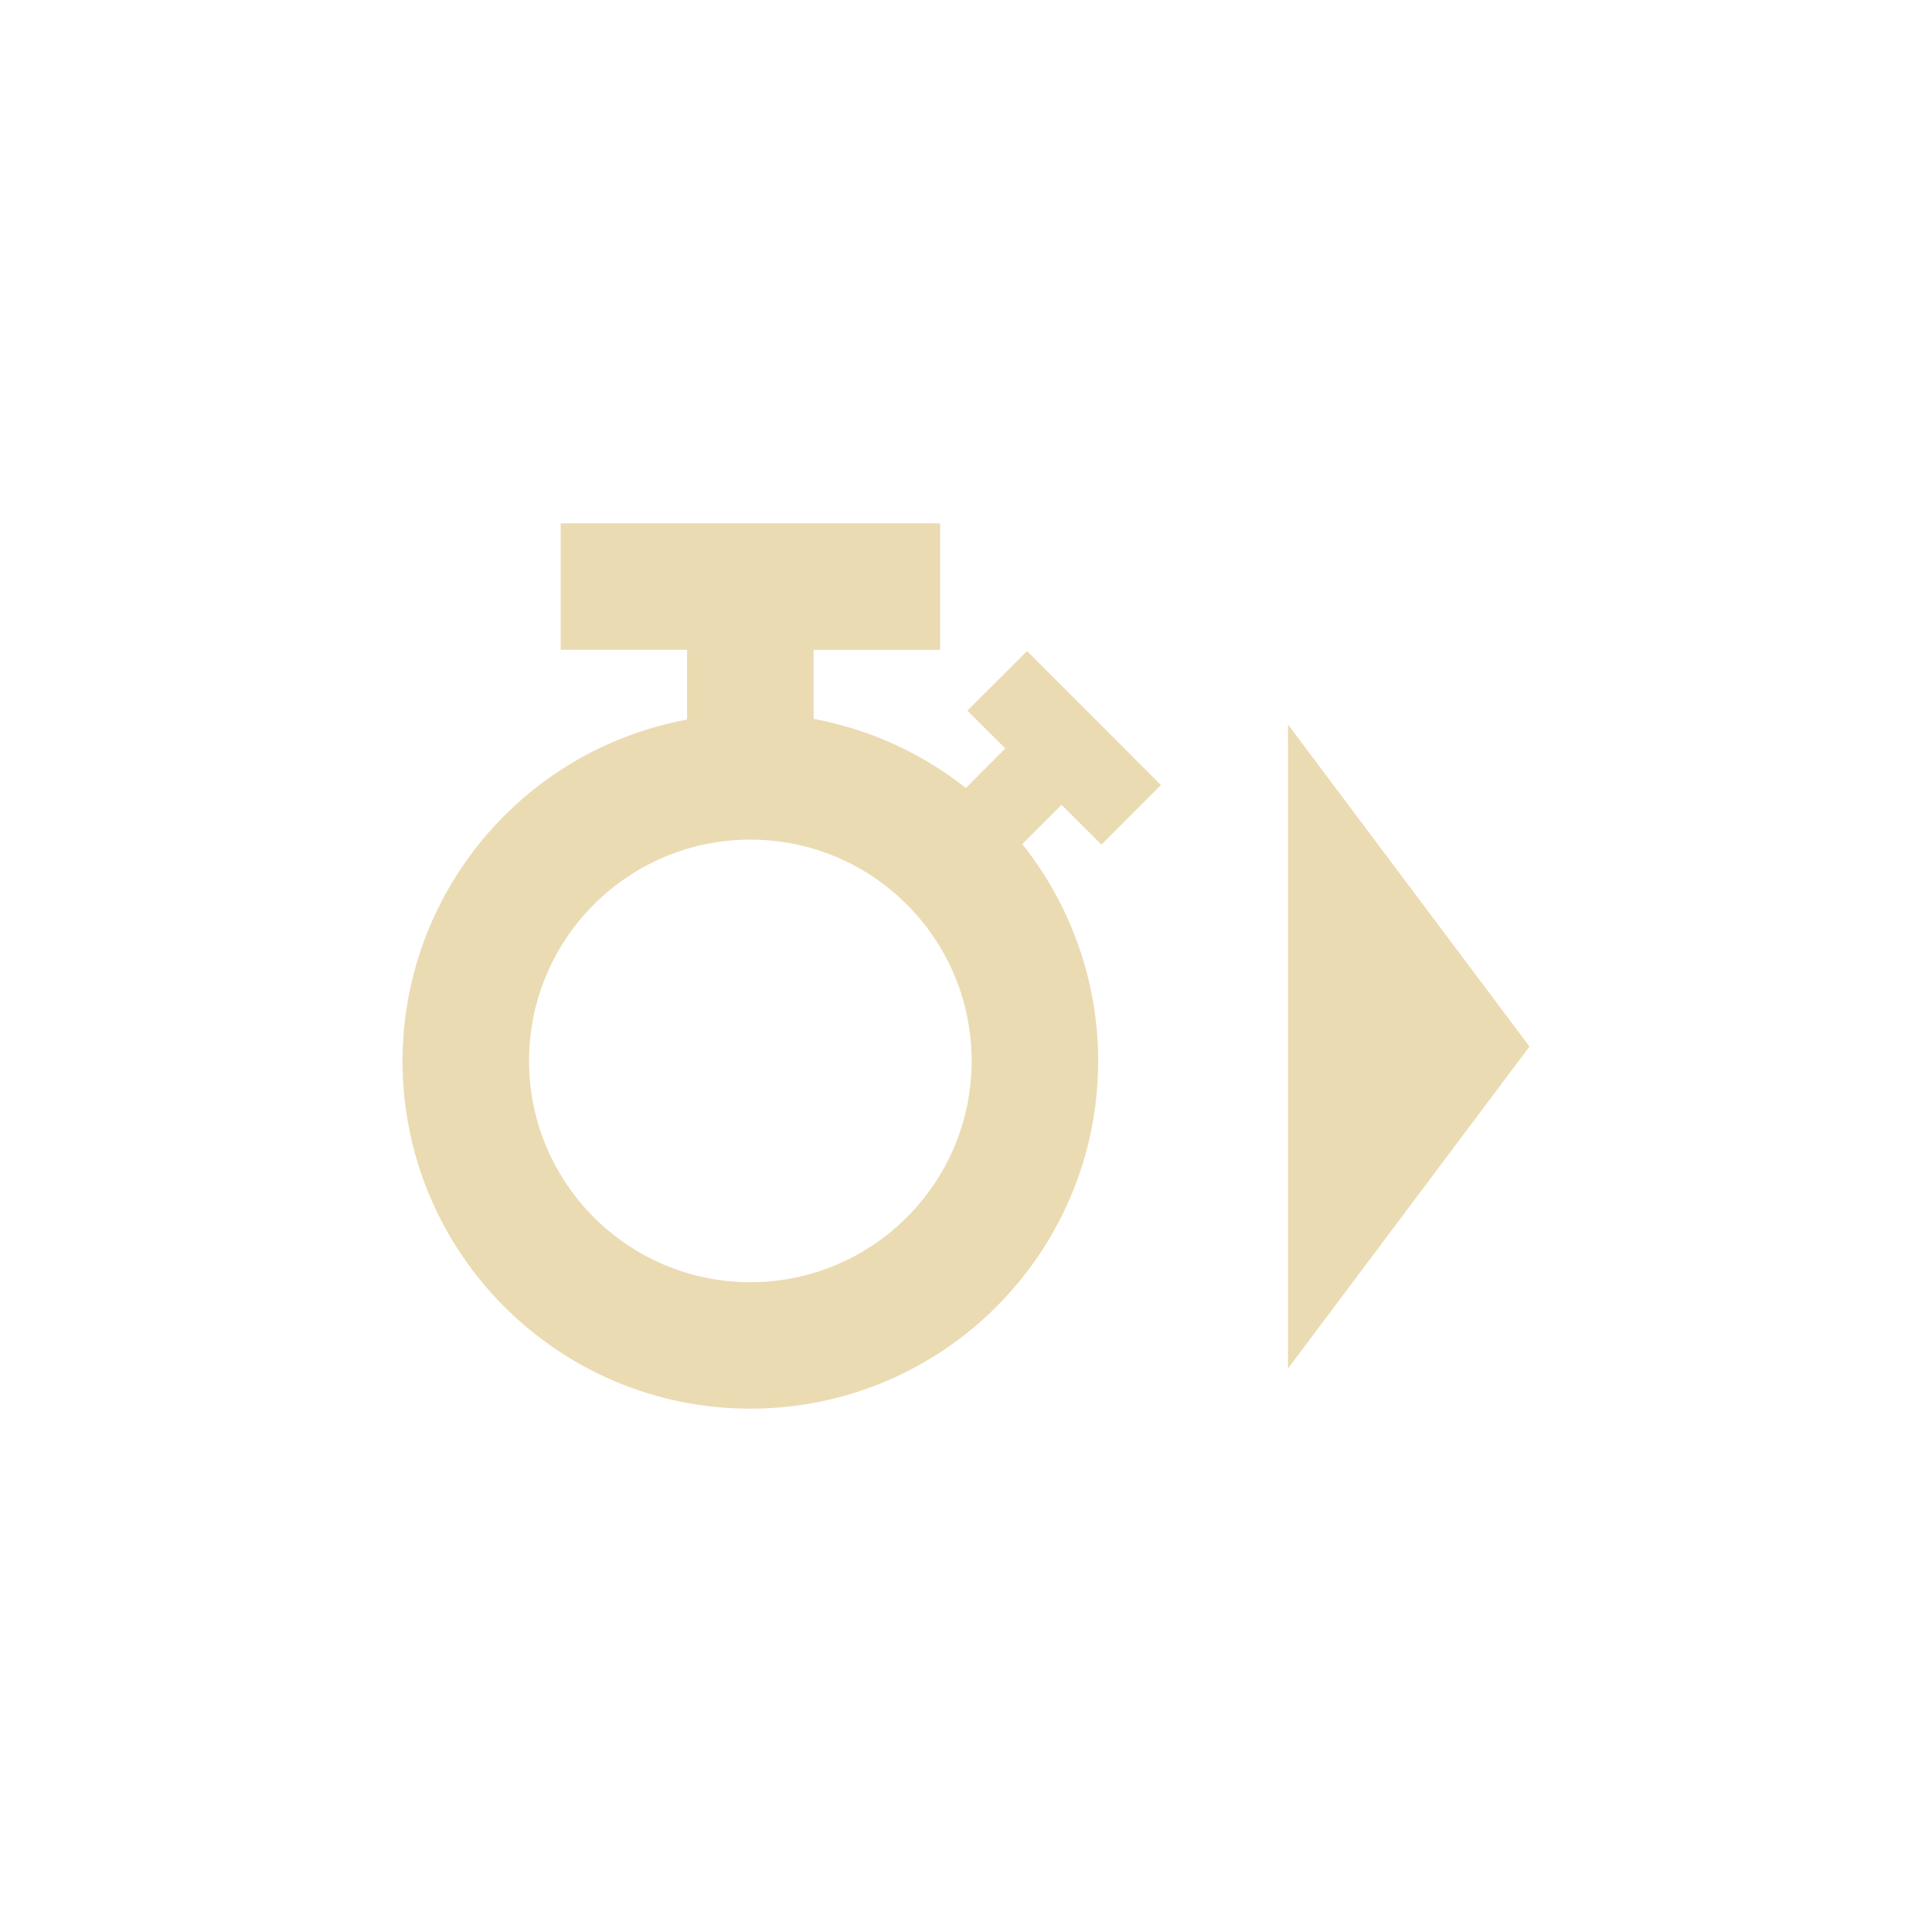
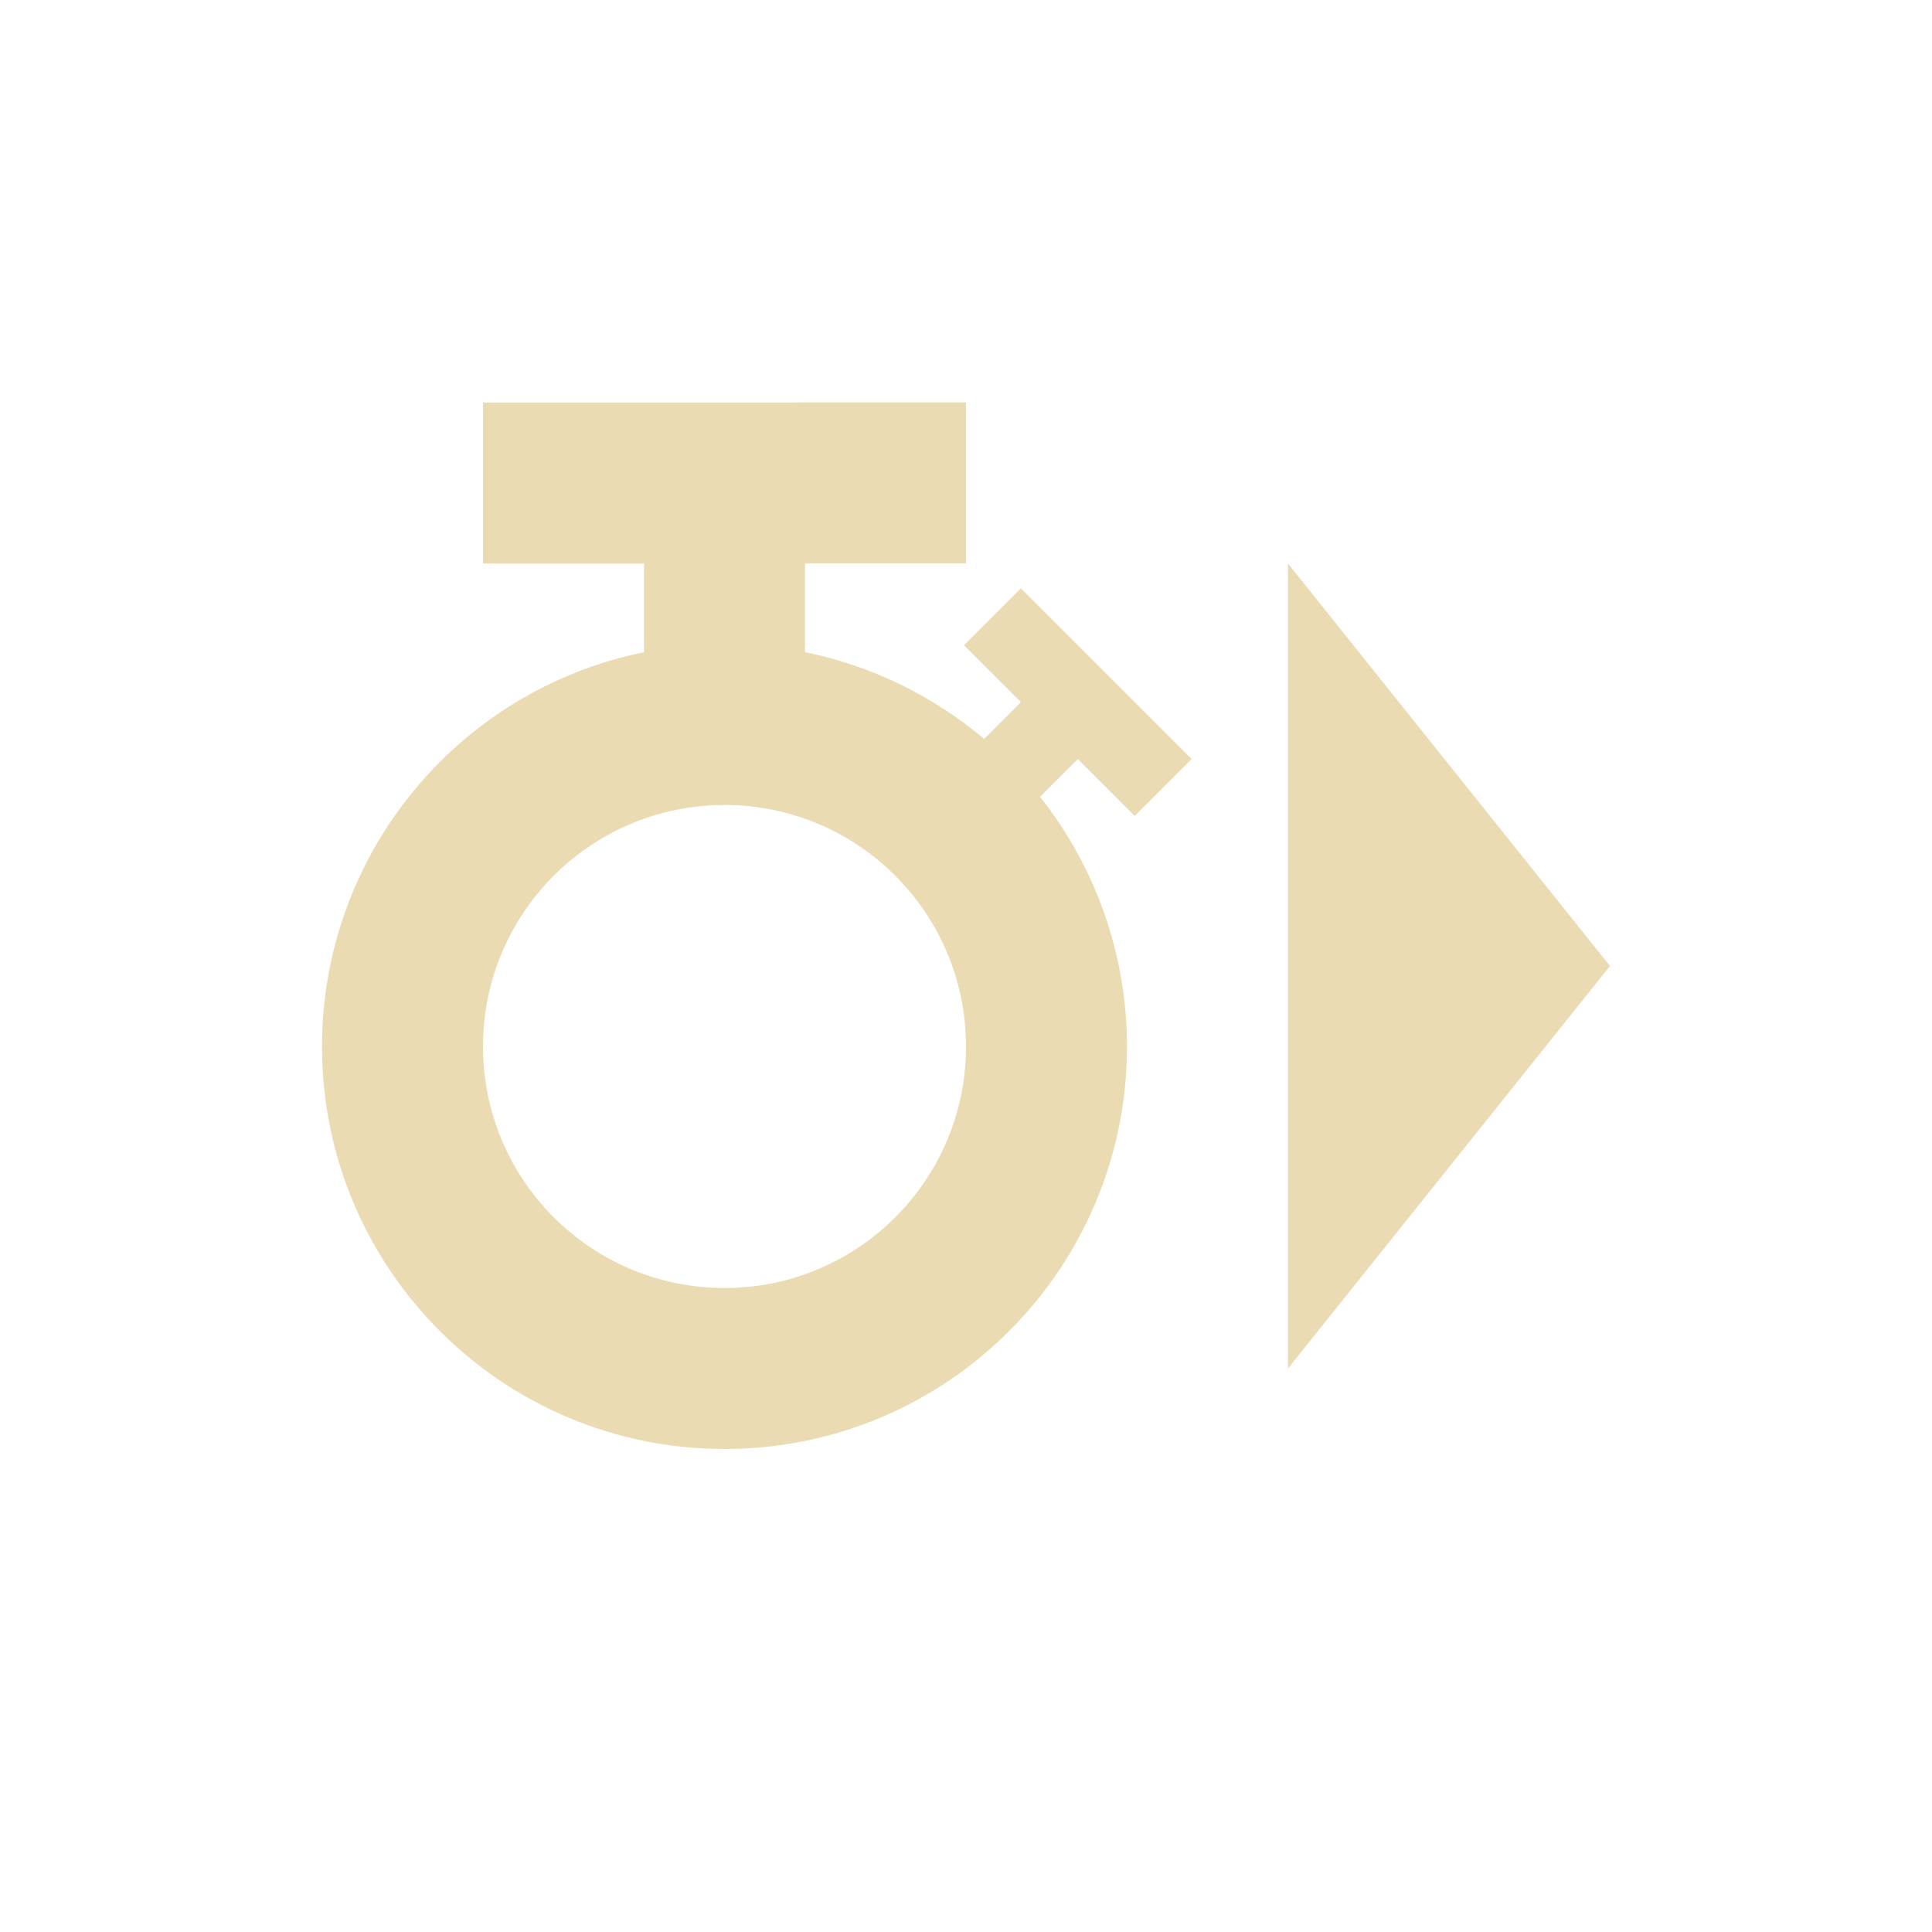
<svg xmlns="http://www.w3.org/2000/svg" width="24" height="24" version="1.1">
  <defs>
    <style id="current-color-scheme" type="text/css">.ColorScheme-Text { color:#ebdbb2; } .ColorScheme-Highlight { color:#458588; }</style>
  </defs>
-   <path class="ColorScheme-Text" d="m6.965 6.5v1.572h1.57v0.867a4.321 4.321 0 0 0-3.535 4.24 4.321 4.321 0 0 0 4.32 4.32 4.321 4.321 0 0 0 4.322-4.32 4.321 4.321 0 0 0-0.943-2.693l0.488-0.488 0.496 0.494 0.738-0.74-1.662-1.664-0.742 0.74 0.471 0.469-0.49 0.492a4.321 4.321 0 0 0-1.891-0.859v-0.857h1.572v-1.572h-4.715zm9.035 2.5v8l3-4zm-6.68 1.43a2.75 2.75 0 0 1 2.75 2.75 2.75 2.75 0 0 1-2.75 2.748 2.75 2.75 0 0 1-2.748-2.748 2.75 2.75 0 0 1 2.748-2.75z" fill="currentColor" />
+   <path class="ColorScheme-Text" d="m6 5v2h2v1.102c-2.328 0.475-4 2.523-4 4.898 0 2.761 2.239 5 5 5s5-2.239 5-5c-5.27e-4 -1.126-0.381-2.219-1.08-3.102l0.469-0.469 0.707 0.707 0.707-0.707-2.121-2.121-0.707 0.707 0.707 0.707-0.457 0.457c-0.64-0.54-1.405-0.911-2.225-1.078v-1.102h2v-2zm10 2v10l4-5zm-7 3c1.657 0 3 1.343 3 3s-1.343 3-3 3-3-1.343-3-3 1.343-3 3-3z" fill="currentColor" />
</svg>
